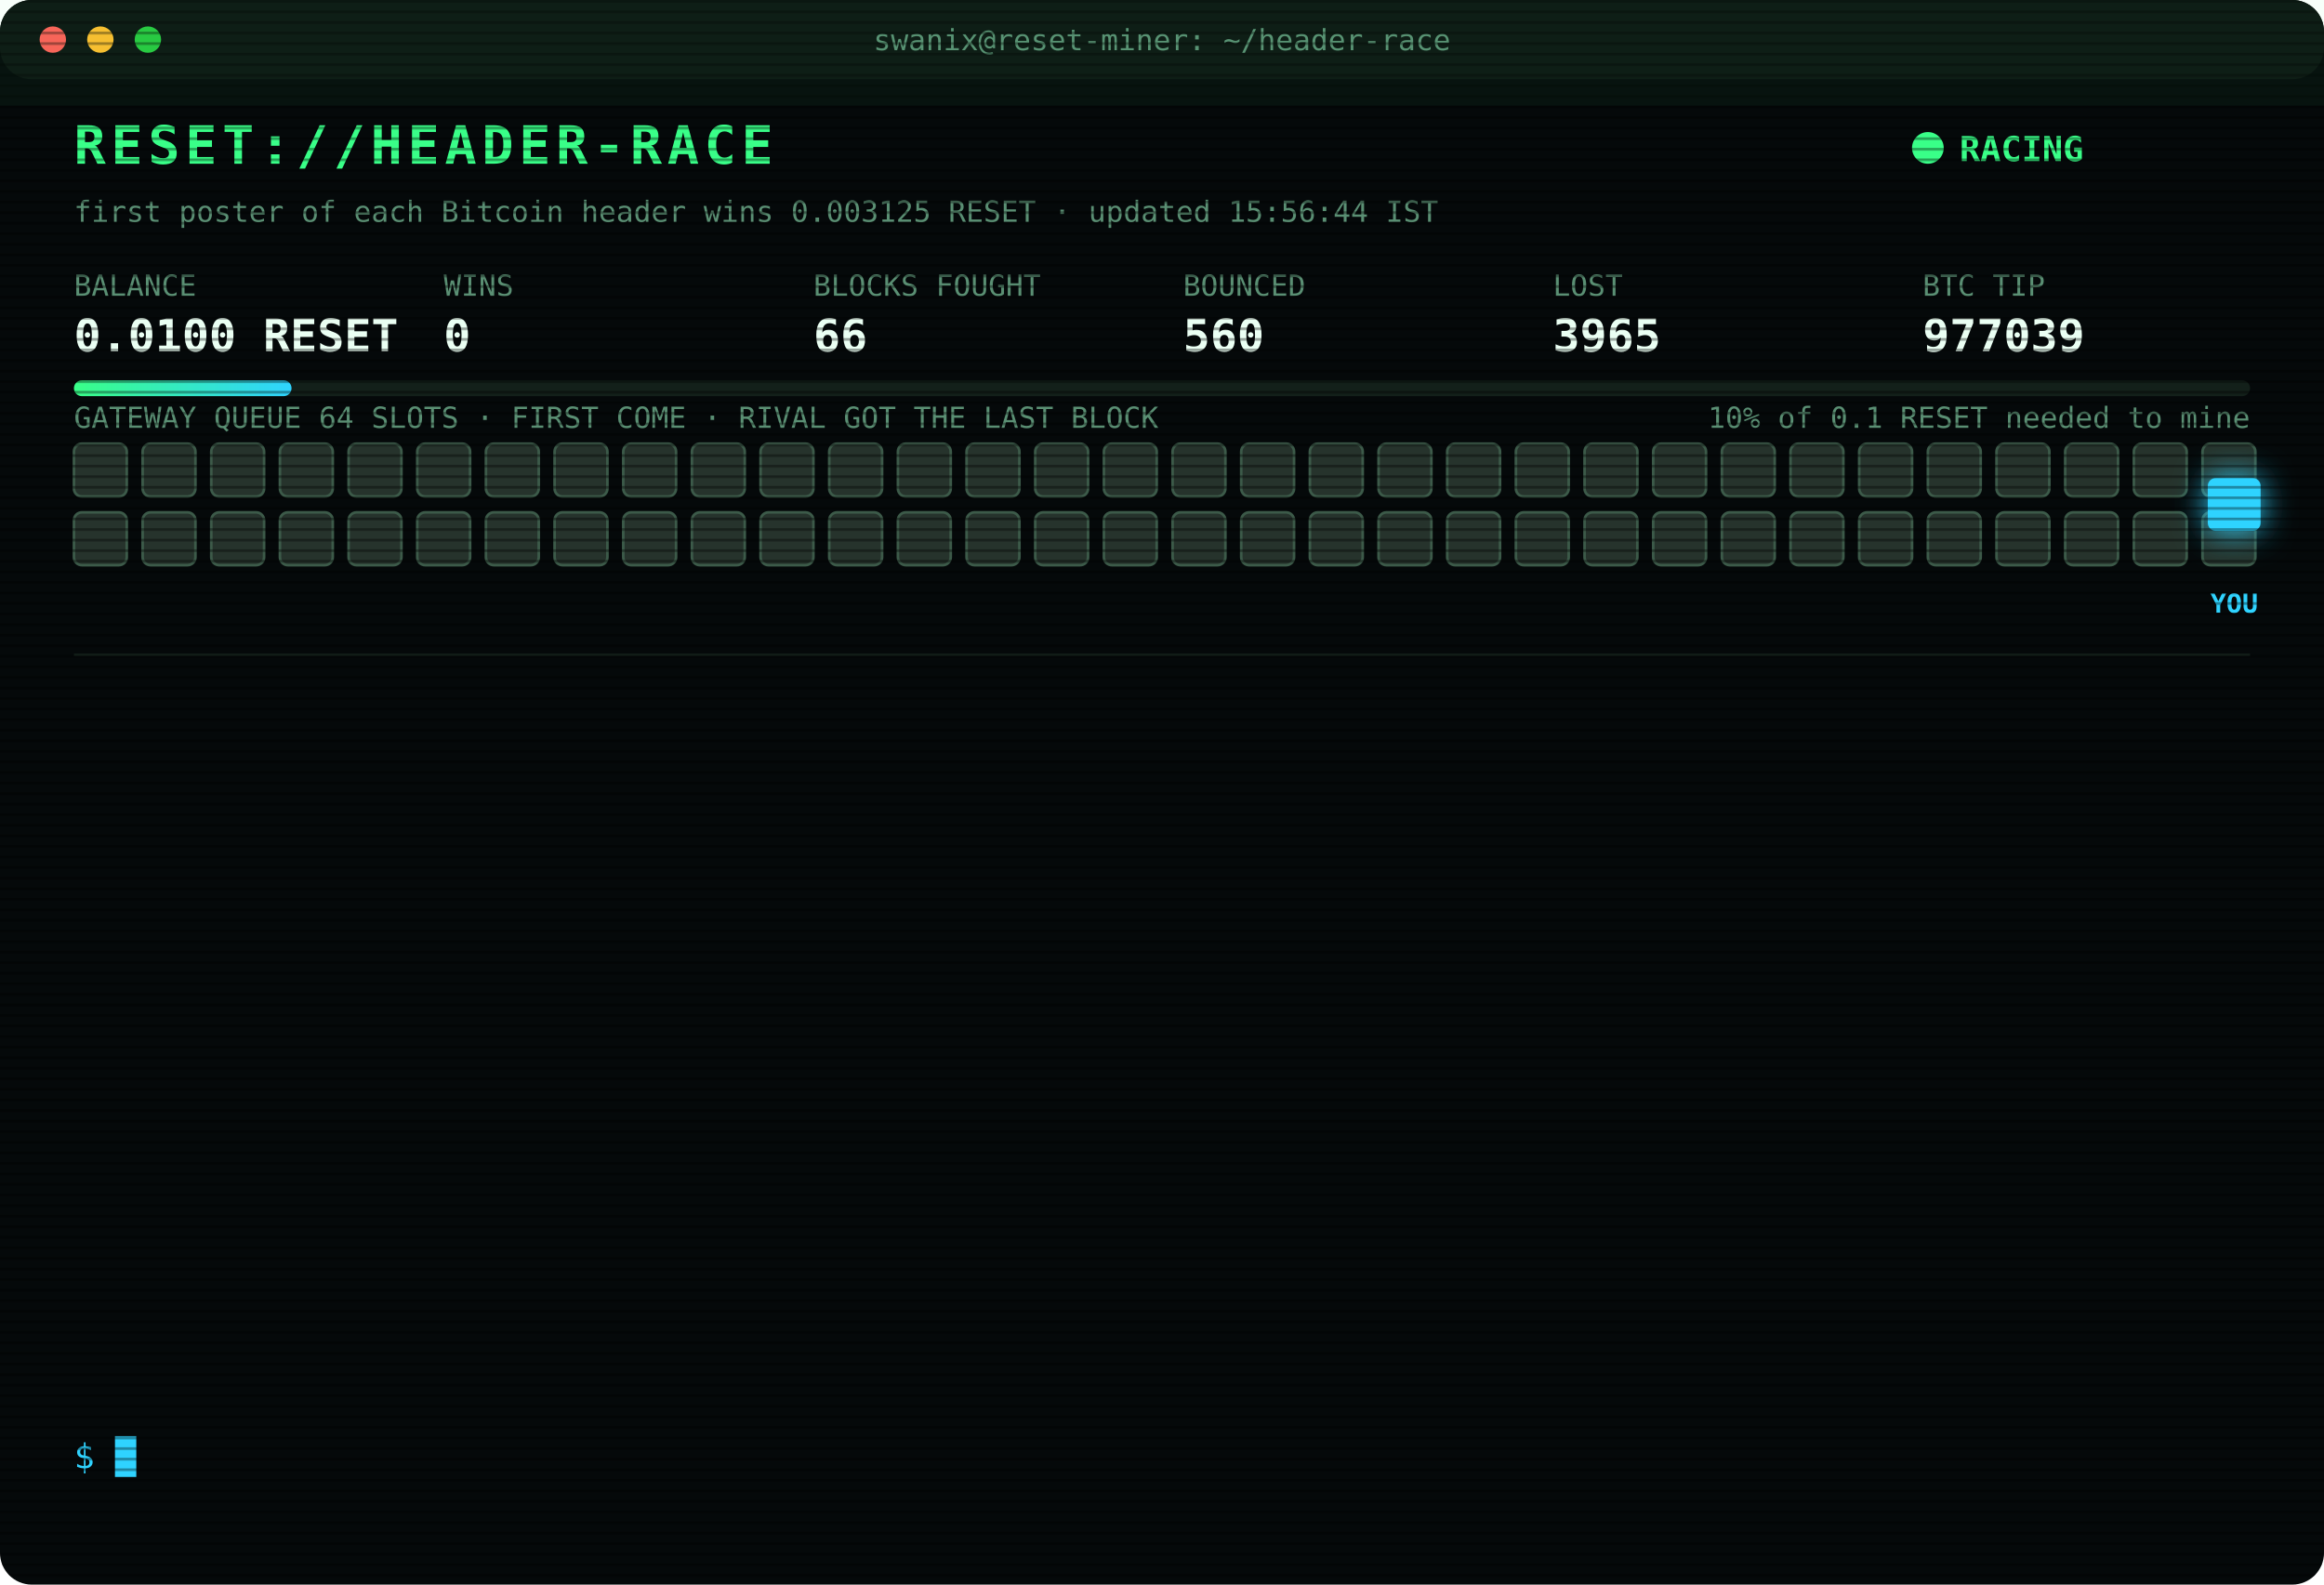
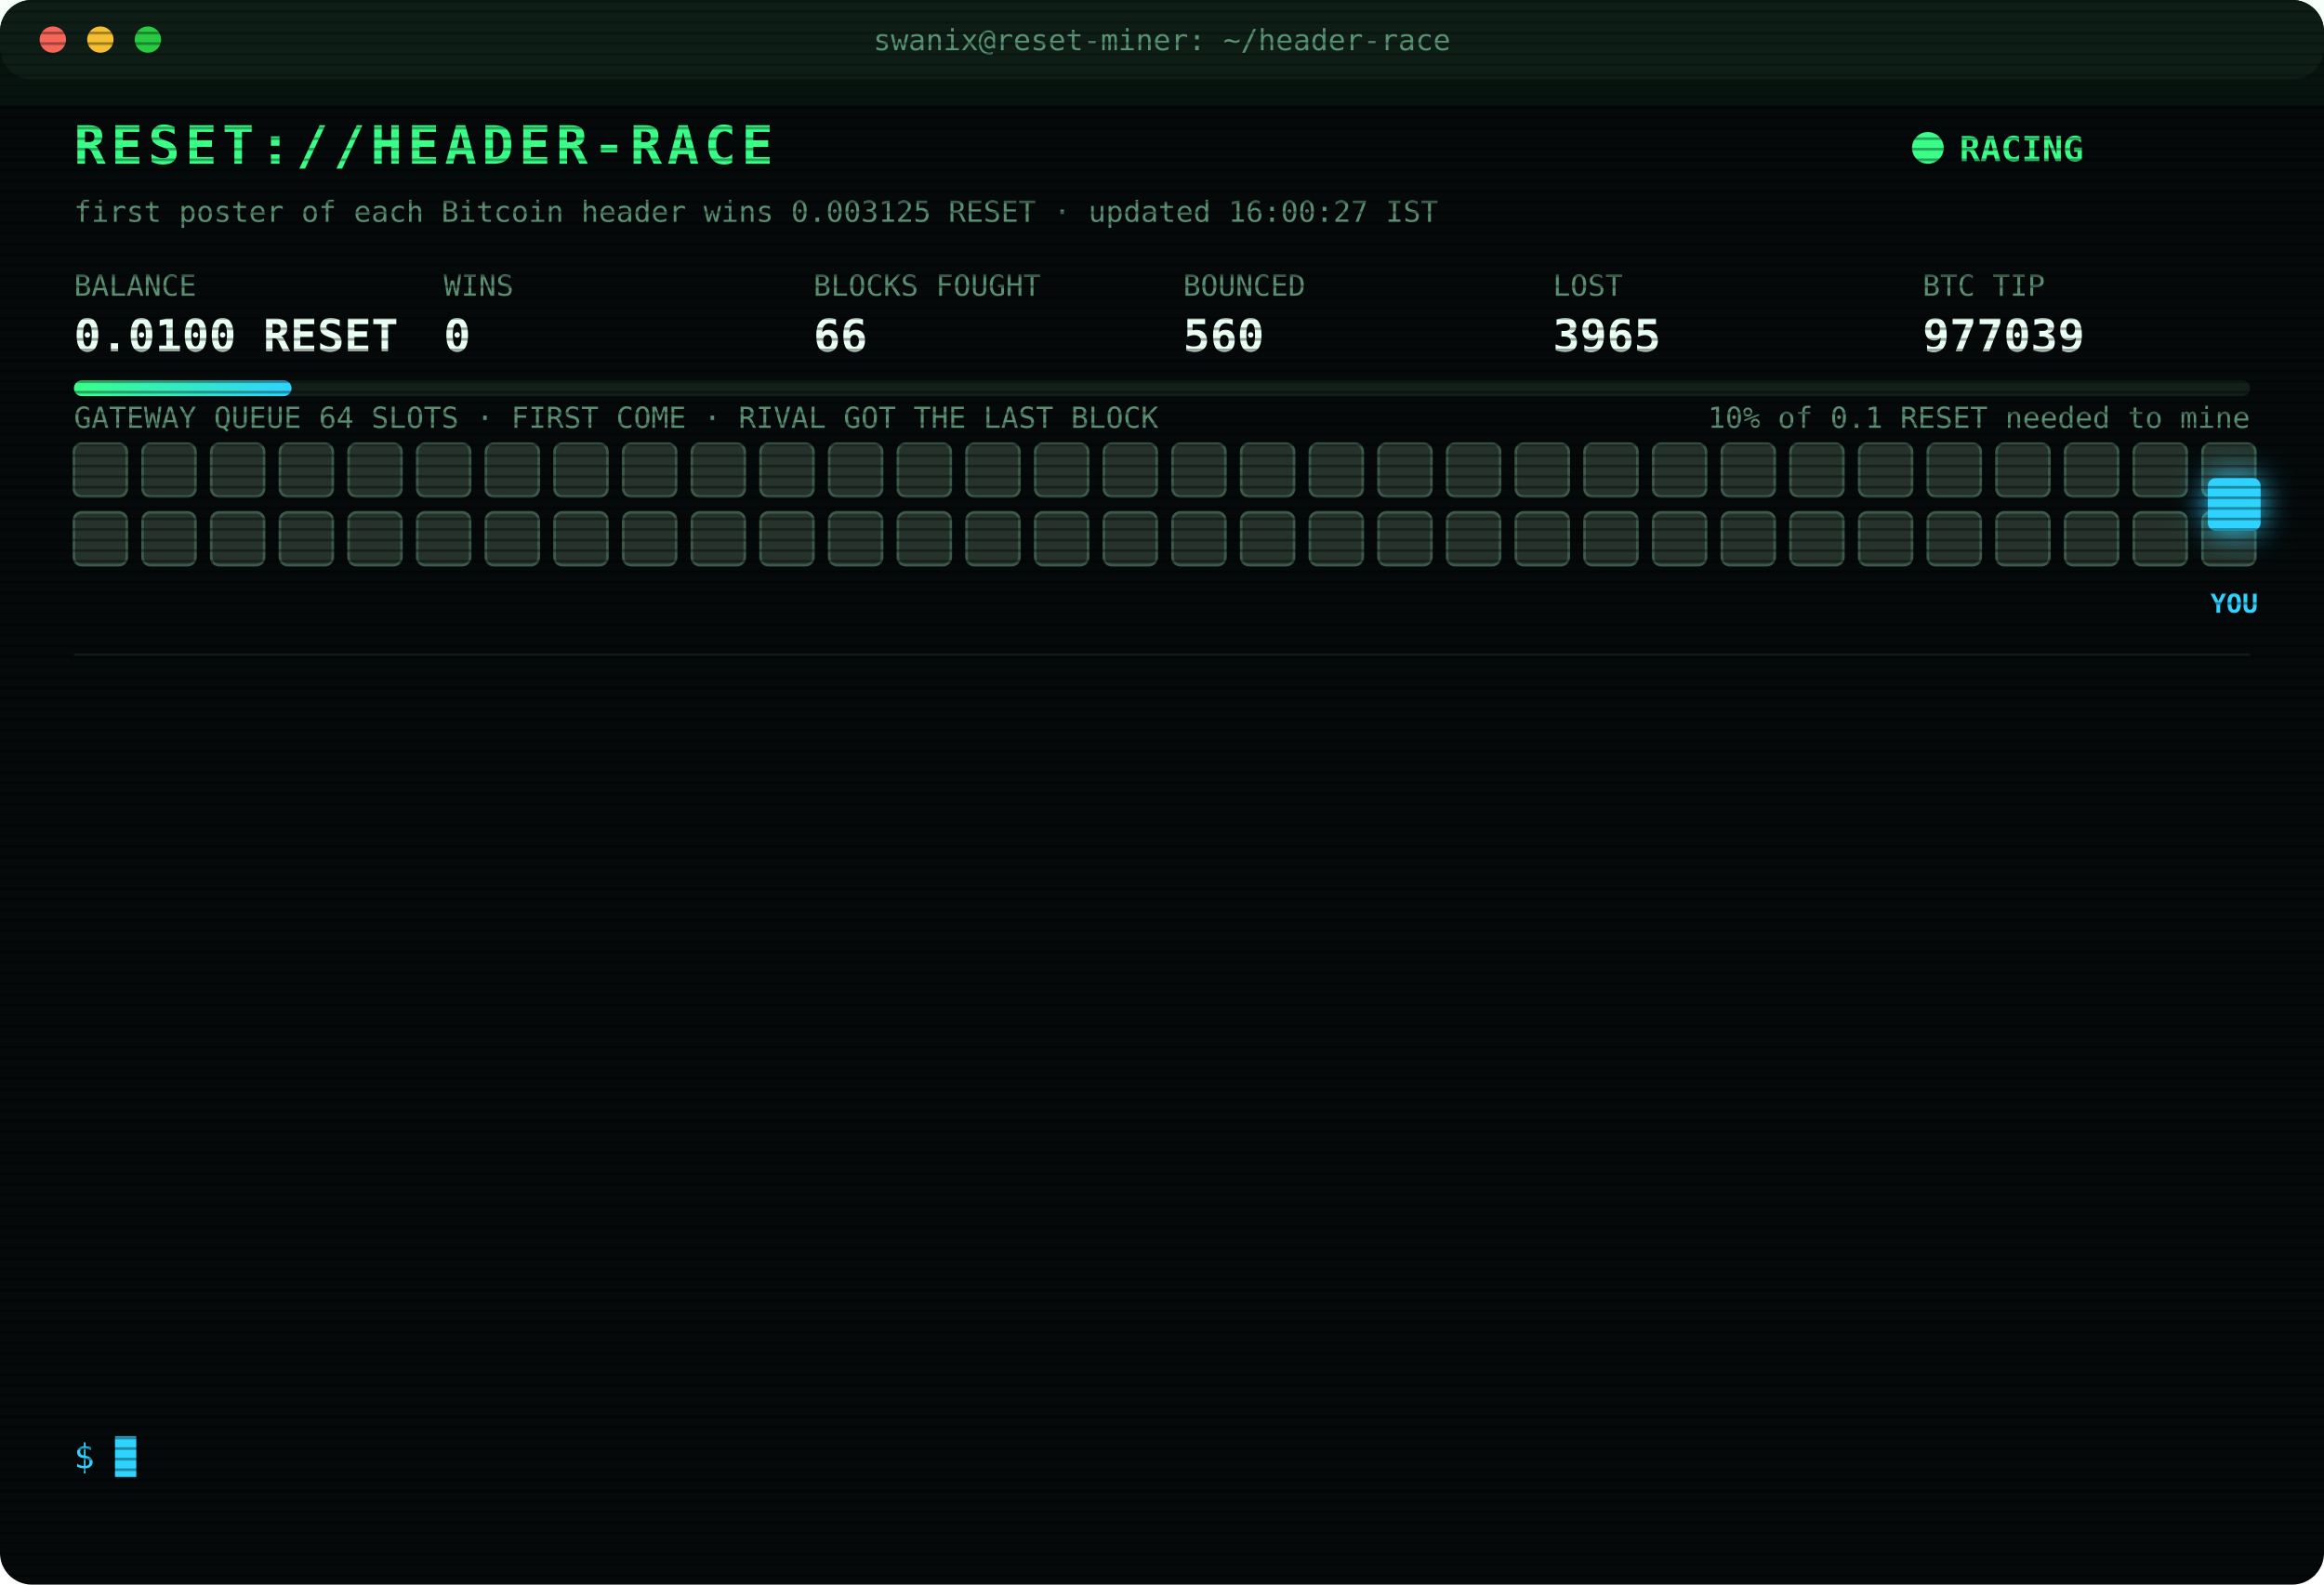
<svg xmlns="http://www.w3.org/2000/svg" width="880" height="600" viewBox="0 0 880 600" font-family="ui-monospace,SFMono-Regular,Menlo,Consolas,monospace">
  <style>
text{font-size:13px;fill:#7CFFB2}
.title{font-size:20px;font-weight:700;fill:#39FF88;letter-spacing:2px;animation:glitch 3s infinite steps(1)}
.sub{fill:#2fd3ff}.k{fill:#5a8f73;font-size:11px}.v{font-size:17px;font-weight:700;fill:#eafff3}
.ts{fill:#3f6b56}.boot{fill:#2fd3ff}.dim{fill:#5a8f73}.bad{fill:#ff4d6d}.warn{fill:#ffd23f}.mag{fill:#ff5cf0}.win{fill:#39FF88;font-weight:700}
.tag{font-size:10px;fill:#2fd3ff;font-weight:700}
.rival{fill:#26332c;stroke:#3c5a49;animation:jam 1.2s infinite alternate}
.idle{fill:#141c18;stroke:#22302a;animation:breathe 4s infinite}
.me{fill:#2fd3ff;filter:drop-shadow(0 0 6px #2fd3ff)}
.hover{animation:nudge 1.1s infinite ease-in-out}.bounce{animation:kick 1.4s infinite}
.ln{opacity:0;animation:in .4s forwards}
.cur{animation:blink 1s infinite steps(1)}
.scan{animation:scan 6s infinite linear}
.led{animation:blink 1.4s infinite}
@keyframes in{from{opacity:0;transform:translateX(-6px)}to{opacity:1;transform:none}}
@keyframes blink{50%{opacity:0}}
@keyframes jam{to{fill:#33463b}}
@keyframes breathe{50%{opacity:.4}}
@keyframes nudge{50%{transform:translateX(-10px)}}
@keyframes kick{0%,100%{transform:none}30%{transform:translateX(-14px)}55%{transform:translateX(10px) translateY(-6px)}}
@keyframes glitch{0%,92%{transform:none}93%{transform:translateX(2px);fill:#ff4d6d}95%{transform:translateX(-2px);fill:#2fd3ff}97%{transform:none}}
@keyframes scan{from{transform:translateY(-40px)}to{transform:translateY(600px)}}
</style>
  <defs>
    <pattern id="sl" width="4" height="4" patternUnits="userSpaceOnUse">
      <rect width="4" height="1" fill="#000" opacity=".35" />
    </pattern>
    <linearGradient id="bar">
      <stop offset="0" stop-color="#39FF88" />
      <stop offset="1" stop-color="#2fd3ff" />
    </linearGradient>
  </defs>
  <rect width="880" height="600" rx="12" fill="#05090a" />
  <rect width="880" height="30" rx="12" fill="#0d1512" />
  <circle cx="20" cy="15" r="5" fill="#ff5f57" />
  <circle cx="38" cy="15" r="5" fill="#febc2e" />
  <circle cx="56" cy="15" r="5" fill="#28c840" />
  <text x="440" y="19" text-anchor="middle" class="k">swanix@reset-miner: ~/header-race</text>
  <text x="28" y="62" class="title">RESET://HEADER-RACE</text>
  <circle class="led" cx="730" cy="56" r="6" fill="#39FF88" />
  <text x="742" y="61" class="win">RACING</text>
-   <text x="28" y="84" class="k">first poster of each Bitcoin header wins 0.003125 RESET · updated 15:56:44 IST</text>
+   <text x="28" y="84" class="k">first poster of each Bitcoin header wins 0.003125 RESET · updated 16:00:27 IST</text>
  <text x="28" y="112" class="k">BALANCE</text>
  <text x="28" y="133" class="v">0.0100 RESET</text>
  <text x="168" y="112" class="k">WINS</text>
  <text x="168" y="133" class="v">0</text>
  <text x="308" y="112" class="k">BLOCKS FOUGHT</text>
  <text x="308" y="133" class="v">66</text>
  <text x="448" y="112" class="k">BOUNCED</text>
  <text x="448" y="133" class="v">560</text>
  <text x="588" y="112" class="k">LOST</text>
  <text x="588" y="133" class="v">3965</text>
  <text x="728" y="112" class="k">BTC TIP</text>
  <text x="728" y="133" class="v">977039</text>
  <rect x="28" y="144" width="824" height="6" rx="3" fill="#13201a" />
  <rect x="28" y="144" width="82.4" height="6" rx="3" fill="url(#bar)" />
  <text x="852" y="162" text-anchor="end" class="k">10% of 0.1 RESET needed to mine</text>
  <text x="28" y="162" class="k">GATEWAY QUEUE 64 SLOTS · FIRST COME · RIVAL GOT THE LAST BLOCK</text>
  <rect class="rival" x="28" y="168" width="20" height="20" rx="3" style="animation-delay:0.00s" />
  <rect class="rival" x="54" y="168" width="20" height="20" rx="3" style="animation-delay:0.05s" />
  <rect class="rival" x="80" y="168" width="20" height="20" rx="3" style="animation-delay:0.10s" />
  <rect class="rival" x="106" y="168" width="20" height="20" rx="3" style="animation-delay:0.15s" />
  <rect class="rival" x="132" y="168" width="20" height="20" rx="3" style="animation-delay:0.20s" />
  <rect class="rival" x="158" y="168" width="20" height="20" rx="3" style="animation-delay:0.25s" />
  <rect class="rival" x="184" y="168" width="20" height="20" rx="3" style="animation-delay:0.30s" />
  <rect class="rival" x="210" y="168" width="20" height="20" rx="3" style="animation-delay:0.35s" />
  <rect class="rival" x="236" y="168" width="20" height="20" rx="3" style="animation-delay:0.40s" />
  <rect class="rival" x="262" y="168" width="20" height="20" rx="3" style="animation-delay:0.45s" />
  <rect class="rival" x="288" y="168" width="20" height="20" rx="3" style="animation-delay:0.50s" />
  <rect class="rival" x="314" y="168" width="20" height="20" rx="3" style="animation-delay:0.55s" />
  <rect class="rival" x="340" y="168" width="20" height="20" rx="3" style="animation-delay:0.60s" />
  <rect class="rival" x="366" y="168" width="20" height="20" rx="3" style="animation-delay:0.65s" />
  <rect class="rival" x="392" y="168" width="20" height="20" rx="3" style="animation-delay:0.70s" />
  <rect class="rival" x="418" y="168" width="20" height="20" rx="3" style="animation-delay:0.75s" />
  <rect class="rival" x="444" y="168" width="20" height="20" rx="3" style="animation-delay:0.80s" />
  <rect class="rival" x="470" y="168" width="20" height="20" rx="3" style="animation-delay:0.85s" />
  <rect class="rival" x="496" y="168" width="20" height="20" rx="3" style="animation-delay:0.90s" />
  <rect class="rival" x="522" y="168" width="20" height="20" rx="3" style="animation-delay:0.95s" />
  <rect class="rival" x="548" y="168" width="20" height="20" rx="3" style="animation-delay:1.00s" />
  <rect class="rival" x="574" y="168" width="20" height="20" rx="3" style="animation-delay:1.05s" />
  <rect class="rival" x="600" y="168" width="20" height="20" rx="3" style="animation-delay:1.10s" />
  <rect class="rival" x="626" y="168" width="20" height="20" rx="3" style="animation-delay:1.15s" />
  <rect class="rival" x="652" y="168" width="20" height="20" rx="3" style="animation-delay:1.20s" />
  <rect class="rival" x="678" y="168" width="20" height="20" rx="3" style="animation-delay:1.25s" />
  <rect class="rival" x="704" y="168" width="20" height="20" rx="3" style="animation-delay:1.30s" />
  <rect class="rival" x="730" y="168" width="20" height="20" rx="3" style="animation-delay:1.35s" />
  <rect class="rival" x="756" y="168" width="20" height="20" rx="3" style="animation-delay:1.40s" />
  <rect class="rival" x="782" y="168" width="20" height="20" rx="3" style="animation-delay:1.45s" />
  <rect class="rival" x="808" y="168" width="20" height="20" rx="3" style="animation-delay:1.50s" />
  <rect class="rival" x="834" y="168" width="20" height="20" rx="3" style="animation-delay:1.55s" />
  <rect class="rival" x="28" y="194" width="20" height="20" rx="3" style="animation-delay:1.60s" />
  <rect class="rival" x="54" y="194" width="20" height="20" rx="3" style="animation-delay:1.65s" />
  <rect class="rival" x="80" y="194" width="20" height="20" rx="3" style="animation-delay:1.70s" />
  <rect class="rival" x="106" y="194" width="20" height="20" rx="3" style="animation-delay:1.75s" />
  <rect class="rival" x="132" y="194" width="20" height="20" rx="3" style="animation-delay:1.80s" />
  <rect class="rival" x="158" y="194" width="20" height="20" rx="3" style="animation-delay:1.85s" />
  <rect class="rival" x="184" y="194" width="20" height="20" rx="3" style="animation-delay:1.90s" />
  <rect class="rival" x="210" y="194" width="20" height="20" rx="3" style="animation-delay:1.95s" />
  <rect class="rival" x="236" y="194" width="20" height="20" rx="3" style="animation-delay:2.00s" />
  <rect class="rival" x="262" y="194" width="20" height="20" rx="3" style="animation-delay:2.05s" />
  <rect class="rival" x="288" y="194" width="20" height="20" rx="3" style="animation-delay:2.10s" />
  <rect class="rival" x="314" y="194" width="20" height="20" rx="3" style="animation-delay:2.15s" />
  <rect class="rival" x="340" y="194" width="20" height="20" rx="3" style="animation-delay:2.20s" />
  <rect class="rival" x="366" y="194" width="20" height="20" rx="3" style="animation-delay:2.25s" />
  <rect class="rival" x="392" y="194" width="20" height="20" rx="3" style="animation-delay:2.30s" />
  <rect class="rival" x="418" y="194" width="20" height="20" rx="3" style="animation-delay:2.35s" />
  <rect class="rival" x="444" y="194" width="20" height="20" rx="3" style="animation-delay:2.40s" />
  <rect class="rival" x="470" y="194" width="20" height="20" rx="3" style="animation-delay:2.45s" />
  <rect class="rival" x="496" y="194" width="20" height="20" rx="3" style="animation-delay:2.50s" />
  <rect class="rival" x="522" y="194" width="20" height="20" rx="3" style="animation-delay:2.55s" />
  <rect class="rival" x="548" y="194" width="20" height="20" rx="3" style="animation-delay:2.60s" />
  <rect class="rival" x="574" y="194" width="20" height="20" rx="3" style="animation-delay:2.65s" />
  <rect class="rival" x="600" y="194" width="20" height="20" rx="3" style="animation-delay:2.70s" />
  <rect class="rival" x="626" y="194" width="20" height="20" rx="3" style="animation-delay:2.75s" />
  <rect class="rival" x="652" y="194" width="20" height="20" rx="3" style="animation-delay:2.80s" />
  <rect class="rival" x="678" y="194" width="20" height="20" rx="3" style="animation-delay:2.85s" />
  <rect class="rival" x="704" y="194" width="20" height="20" rx="3" style="animation-delay:2.90s" />
  <rect class="rival" x="730" y="194" width="20" height="20" rx="3" style="animation-delay:2.95s" />
  <rect class="rival" x="756" y="194" width="20" height="20" rx="3" style="animation-delay:3.00s" />
  <rect class="rival" x="782" y="194" width="20" height="20" rx="3" style="animation-delay:3.05s" />
  <rect class="rival" x="808" y="194" width="20" height="20" rx="3" style="animation-delay:3.10s" />
  <rect class="rival" x="834" y="194" width="20" height="20" rx="3" style="animation-delay:3.15s" />
  <g class="hover">
    <rect class="me" x="836" y="181" width="20" height="20" rx="3" />
    <text class="tag" x="846" y="232" text-anchor="middle">YOU</text>
  </g>
  <line x1="28" x2="852" y1="248" y2="248" stroke="#13201a" />
  <g class="ln" style="animation-delay:0.40s">
    <text x="28" y="270" class="ts">13:46:01</text>
    <text x="104" y="270" class="bad">[LOST] #977025 taken by a rival miner</text>
  </g>
  <g class="ln" style="animation-delay:0.65s">
    <text x="28" y="292" class="ts">13:52:41</text>
    <text x="104" y="292" class="bad">[LOST] #977026 taken by a rival miner</text>
  </g>
  <g class="ln" style="animation-delay:0.90s">
    <text x="28" y="314" class="ts">14:10:27</text>
    <text x="104" y="314" class="bad">[LOST] #977027 taken by a rival miner</text>
  </g>
  <g class="ln" style="animation-delay:1.15s">
    <text x="28" y="336" class="ts">14:34:16</text>
    <text x="104" y="336" class="bad">[LOST] #977029 taken by a rival miner</text>
  </g>
  <g class="ln" style="animation-delay:1.40s">
    <text x="28" y="358" class="ts">14:40:56</text>
    <text x="104" y="358" class="dim">[STINT END] calls 812 · wins 0</text>
  </g>
  <g class="ln" style="animation-delay:1.65s">
    <text x="28" y="380" class="ts">14:45:24</text>
    <text x="104" y="380" class="boot">[BOOT] racer v3 online · 3 feeds · stint 340m</text>
  </g>
  <g class="ln" style="animation-delay:1.90s">
    <text x="28" y="402" class="ts">15:00:00</text>
    <text x="104" y="402" class="bad">[LOST] #977031 taken by a rival miner</text>
  </g>
  <g class="ln" style="animation-delay:2.15s">
    <text x="28" y="424" class="ts">15:03:58</text>
    <text x="104" y="424" class="bad">[LOST] #977032 taken by a rival miner</text>
  </g>
  <g class="ln" style="animation-delay:2.40s">
    <text x="28" y="446" class="ts">15:15:39</text>
    <text x="104" y="446" class="bad">[LOST] #977033 taken by a rival miner</text>
  </g>
  <g class="ln" style="animation-delay:2.65s">
    <text x="28" y="468" class="ts">15:46:39</text>
    <text x="104" y="468" class="bad">[LOST] #977035 taken by a rival miner</text>
  </g>
  <g class="ln" style="animation-delay:2.90s">
    <text x="28" y="490" class="ts">15:48:09</text>
    <text x="104" y="490" class="bad">[LOST] #977036 taken by a rival miner</text>
  </g>
  <g class="ln" style="animation-delay:3.15s">
    <text x="28" y="512" class="ts">15:54:08</text>
    <text x="104" y="512" class="bad">[LOST] #977038 taken by a rival miner</text>
  </g>
  <g class="ln" style="animation-delay:3.40s">
    <text x="28" y="534" class="ts">15:56:44</text>
    <text x="104" y="534" class="bad">[LOST] #977039 taken by a rival miner</text>
  </g>
  <text x="28" y="556" class="sub">$ <tspan class="cur">█</tspan>
  </text>
  <rect width="880" height="600" rx="12" fill="url(#sl)" pointer-events="none" />
  <rect class="scan" width="880" height="40" fill="#39FF88" opacity=".04" />
</svg>
